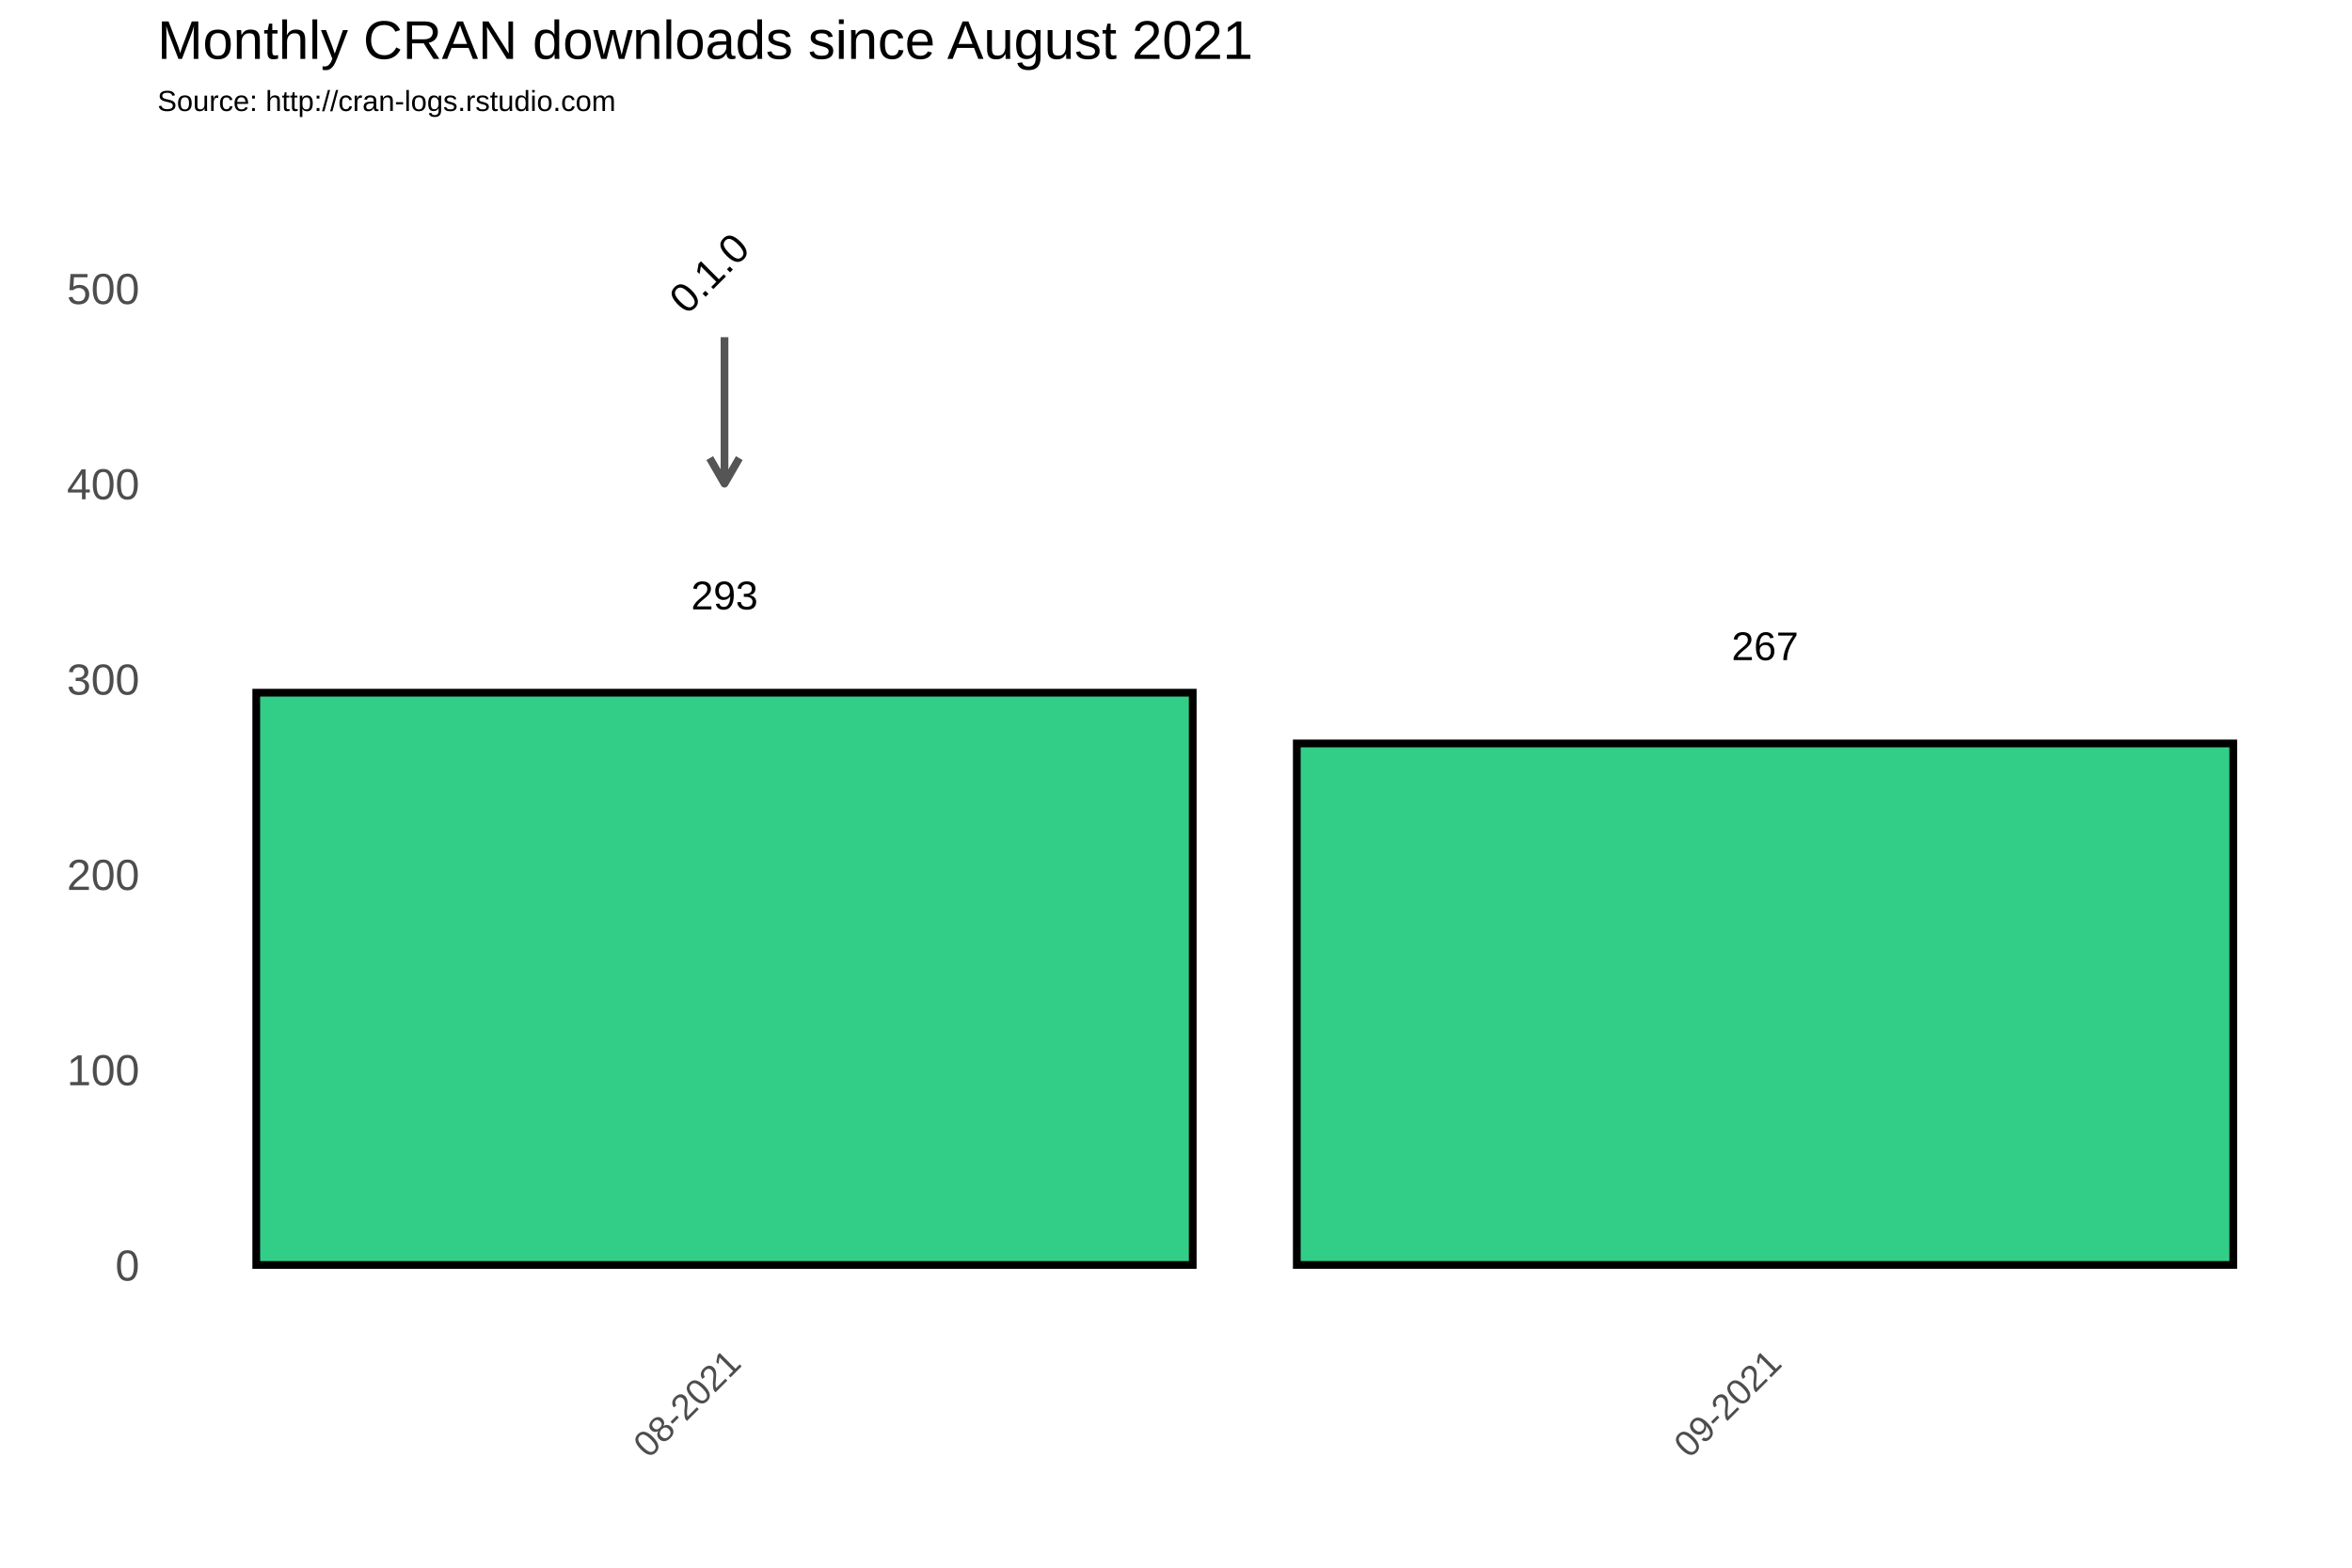
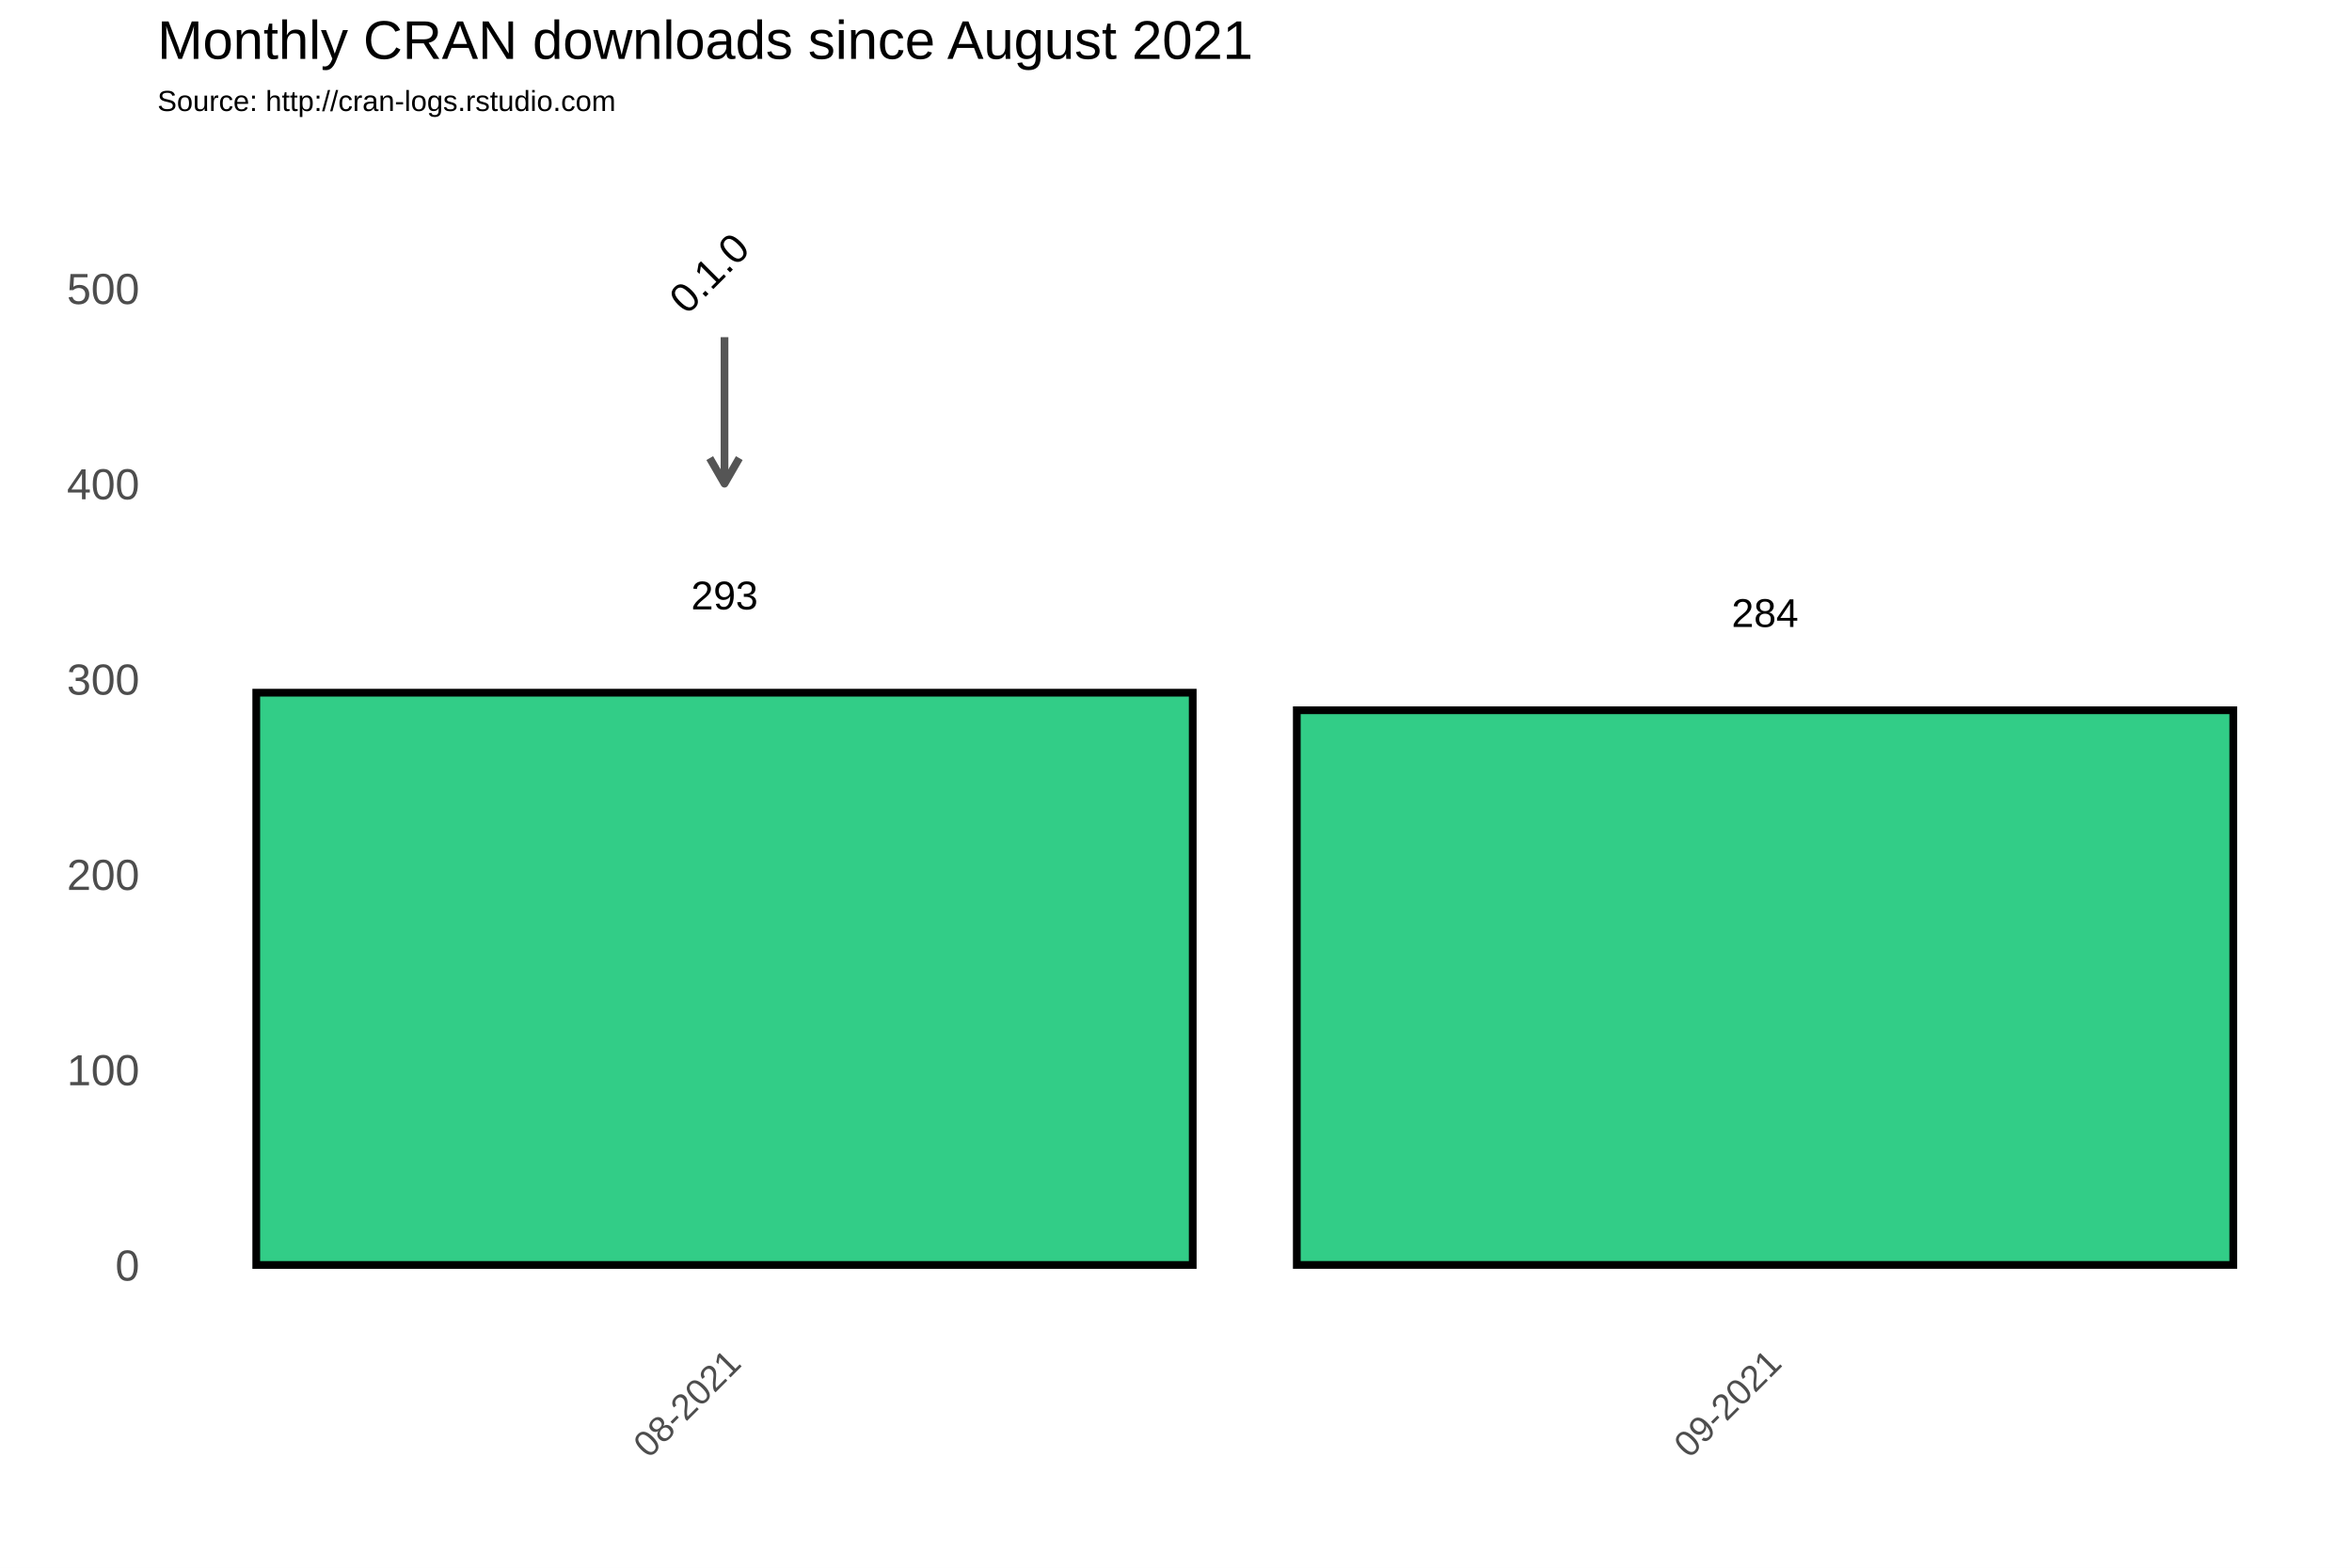
<svg xmlns="http://www.w3.org/2000/svg" class="svglite" width="648.00pt" height="432.00pt" viewBox="0 0 648.00 432.00">
  <defs>
    <style type="text/css">
    .svglite line, .svglite polyline, .svglite polygon, .svglite path, .svglite rect, .svglite circle {
      fill: none;
      stroke: #000000;
      stroke-linecap: round;
      stroke-linejoin: round;
      stroke-miterlimit: 10.00;
    }
  </style>
  </defs>
  <rect width="100%" height="100%" style="stroke: none; fill: #FFFFFF;" />
  <defs>
    <clipPath id="cpMC4wMHw2NDguMDB8MC4wMHw0MzIuMDA=">
      <rect x="0.00" y="0.00" width="648.00" height="432.00" />
    </clipPath>
  </defs>
  <g clip-path="url(#cpMC4wMHw2NDguMDB8MC4wMHw0MzIuMDA=)">
    <rect x="0.00" y="0.00" width="648.00" height="432.00" style="stroke-width: 1.07; stroke: #FFFFFF; fill: #FFFFFF;" />
  </g>
  <defs>
    <clipPath id="cpNDMuMzd8NjQyLjUyfDM3Ljc2fDM2My4zOA==">
      <rect x="43.37" y="37.76" width="599.15" height="325.62" />
    </clipPath>
  </defs>
  <g clip-path="url(#cpNDMuMzd8NjQyLjUyfDM3Ljc2fDM2My4zOA==)">
    <rect x="43.37" y="37.76" width="599.15" height="325.62" style="stroke-width: 1.07; stroke: none;" />
    <polyline points="43.37,321.67 642.52,321.67 " style="stroke-width: 0.53; stroke: #FFFFFF; stroke-linecap: butt;" />
    <polyline points="43.37,267.85 642.52,267.85 " style="stroke-width: 0.53; stroke: #FFFFFF; stroke-linecap: butt;" />
    <polyline points="43.37,214.02 642.52,214.02 " style="stroke-width: 0.53; stroke: #FFFFFF; stroke-linecap: butt;" />
    <polyline points="43.37,160.20 642.52,160.20 " style="stroke-width: 0.53; stroke: #FFFFFF; stroke-linecap: butt;" />
    <polyline points="43.37,106.38 642.52,106.38 " style="stroke-width: 0.53; stroke: #FFFFFF; stroke-linecap: butt;" />
    <polyline points="43.37,52.56 642.52,52.56 " style="stroke-width: 0.53; stroke: #FFFFFF; stroke-linecap: butt;" />
    <polyline points="56.27,363.38 56.27,37.76 " style="stroke-width: 0.53; stroke: #FFFFFF; stroke-linecap: butt;" />
    <polyline points="342.94,363.38 342.94,37.76 " style="stroke-width: 0.53; stroke: #FFFFFF; stroke-linecap: butt;" />
    <polyline points="629.62,363.38 629.62,37.76 " style="stroke-width: 0.53; stroke: #FFFFFF; stroke-linecap: butt;" />
    <polyline points="43.37,348.58 642.52,348.58 " style="stroke-width: 1.07; stroke: #FFFFFF; stroke-linecap: butt;" />
    <polyline points="43.37,294.76 642.52,294.76 " style="stroke-width: 1.07; stroke: #FFFFFF; stroke-linecap: butt;" />
    <polyline points="43.37,240.93 642.52,240.93 " style="stroke-width: 1.07; stroke: #FFFFFF; stroke-linecap: butt;" />
    <polyline points="43.37,187.11 642.52,187.11 " style="stroke-width: 1.07; stroke: #FFFFFF; stroke-linecap: butt;" />
    <polyline points="43.37,133.29 642.52,133.29 " style="stroke-width: 1.07; stroke: #FFFFFF; stroke-linecap: butt;" />
    <polyline points="43.37,79.47 642.52,79.47 " style="stroke-width: 1.07; stroke: #FFFFFF; stroke-linecap: butt;" />
    <polyline points="199.61,363.38 199.61,37.76 " style="stroke-width: 1.07; stroke: #FFFFFF; stroke-linecap: butt;" />
    <polyline points="486.28,363.38 486.28,37.76 " style="stroke-width: 1.07; stroke: #FFFFFF; stroke-linecap: butt;" />
    <rect x="70.60" y="190.88" width="258.01" height="157.70" style="stroke-width: 2.13; stroke-linecap: square; stroke-linejoin: miter; fill: #32CD87;" />
-     <rect x="357.28" y="204.87" width="258.01" height="143.70" style="stroke-width: 2.13; stroke-linecap: square; stroke-linejoin: miter; fill: #32CD87;" />
+     <rect x="357.28" y="195.72" width="258.01" height="152.85" style="stroke-width: 2.13; stroke-linecap: square; stroke-linejoin: miter; fill: #32CD87;" />
    <text x="199.61" y="167.92" text-anchor="middle" style="font-size: 11.04px; font-family: Arial;" textLength="18.40px" lengthAdjust="spacingAndGlyphs">293</text>
-     <text x="486.28" y="181.91" text-anchor="middle" style="font-size: 11.04px; font-family: Arial;" textLength="18.40px" lengthAdjust="spacingAndGlyphs">267</text>
+     <text x="486.28" y="172.76" text-anchor="middle" style="font-size: 11.04px; font-family: Arial;" textLength="18.40px" lengthAdjust="spacingAndGlyphs">284</text>
    <line x1="199.61" y1="92.92" x2="199.61" y2="133.29" style="stroke-width: 2.13; stroke: #555555; stroke-linecap: butt;" />
    <polyline points="195.54,126.24 199.61,133.29 203.68,126.24 " style="stroke-width: 2.13; stroke: #555555; stroke-linecap: butt;" />
    <text transform="translate(198.17,78.03) rotate(-45)" text-anchor="middle" style="font-size: 11.38px; font-family: Arial;" textLength="25.31px" lengthAdjust="spacingAndGlyphs">0.1.0</text>
  </g>
  <g clip-path="url(#cpMC4wMHw2NDguMDB8MC4wMHw0MzIuMDA=)">
    <text x="38.44" y="352.88" text-anchor="end" style="font-size: 12.00px; fill: #4D4D4D; font-family: Arial;" textLength="6.67px" lengthAdjust="spacingAndGlyphs">0</text>
    <text x="38.44" y="299.06" text-anchor="end" style="font-size: 12.00px; fill: #4D4D4D; font-family: Arial;" textLength="20.02px" lengthAdjust="spacingAndGlyphs">100</text>
    <text x="38.44" y="245.23" text-anchor="end" style="font-size: 12.00px; fill: #4D4D4D; font-family: Arial;" textLength="20.02px" lengthAdjust="spacingAndGlyphs">200</text>
    <text x="38.44" y="191.41" text-anchor="end" style="font-size: 12.00px; fill: #4D4D4D; font-family: Arial;" textLength="20.02px" lengthAdjust="spacingAndGlyphs">300</text>
    <text x="38.44" y="137.59" text-anchor="end" style="font-size: 12.00px; fill: #4D4D4D; font-family: Arial;" textLength="20.02px" lengthAdjust="spacingAndGlyphs">400</text>
    <text x="38.44" y="83.77" text-anchor="end" style="font-size: 12.00px; fill: #4D4D4D; font-family: Arial;" textLength="20.02px" lengthAdjust="spacingAndGlyphs">500</text>
    <text transform="translate(204.67,376.17) rotate(-45)" text-anchor="end" style="font-size: 10.00px; fill: #4D4D4D; font-family: Arial;" textLength="36.73px" lengthAdjust="spacingAndGlyphs">08-2021</text>
    <text transform="translate(491.35,376.17) rotate(-45)" text-anchor="end" style="font-size: 10.00px; fill: #4D4D4D; font-family: Arial;" textLength="36.73px" lengthAdjust="spacingAndGlyphs">09-2021</text>
    <text x="43.37" y="30.59" style="font-size: 8.00px; font-family: Arial;" textLength="126.32px" lengthAdjust="spacingAndGlyphs">Source: http://cran-logs.rstudio.com</text>
    <text x="43.37" y="16.22" style="font-size: 15.00px; font-family: Arial;" textLength="301.75px" lengthAdjust="spacingAndGlyphs">Monthly CRAN downloads since August 2021</text>
  </g>
</svg>
